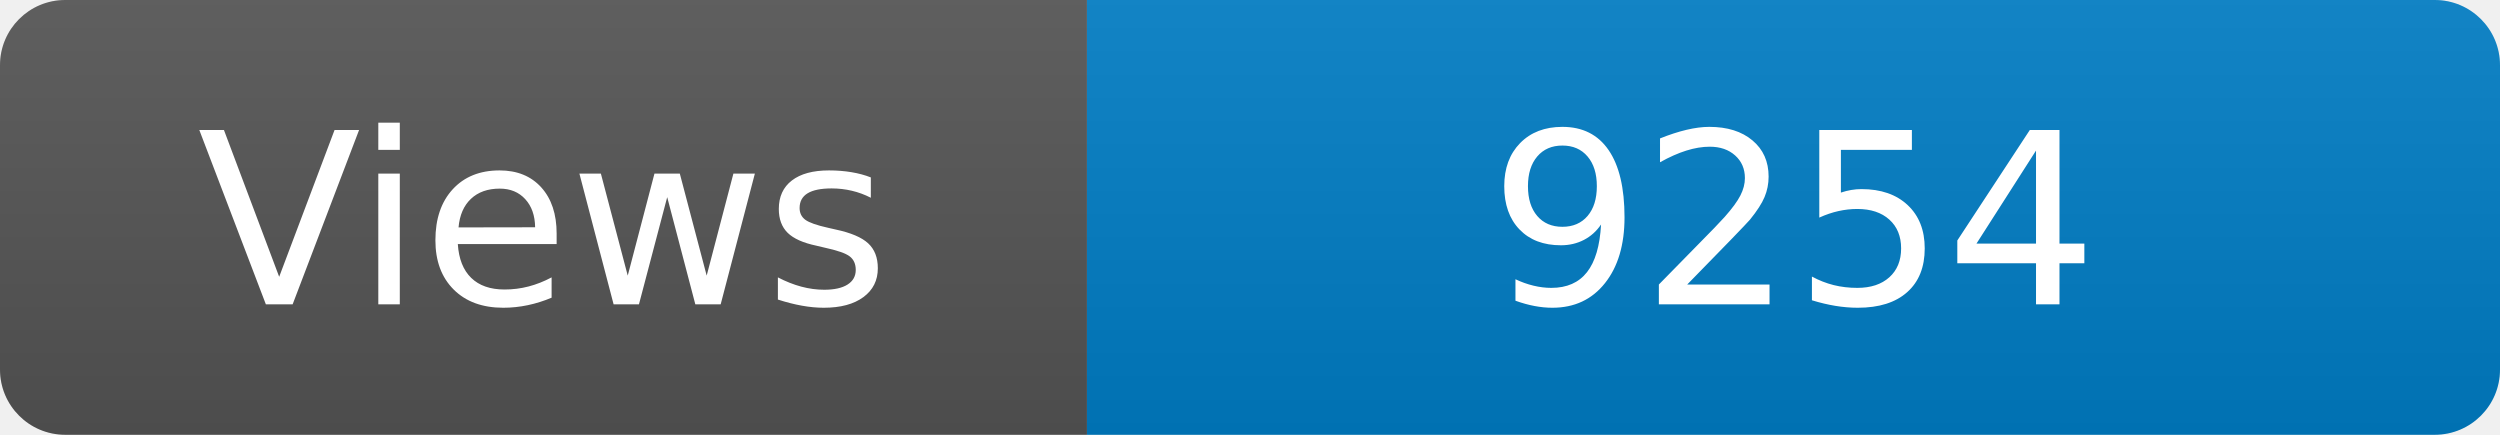
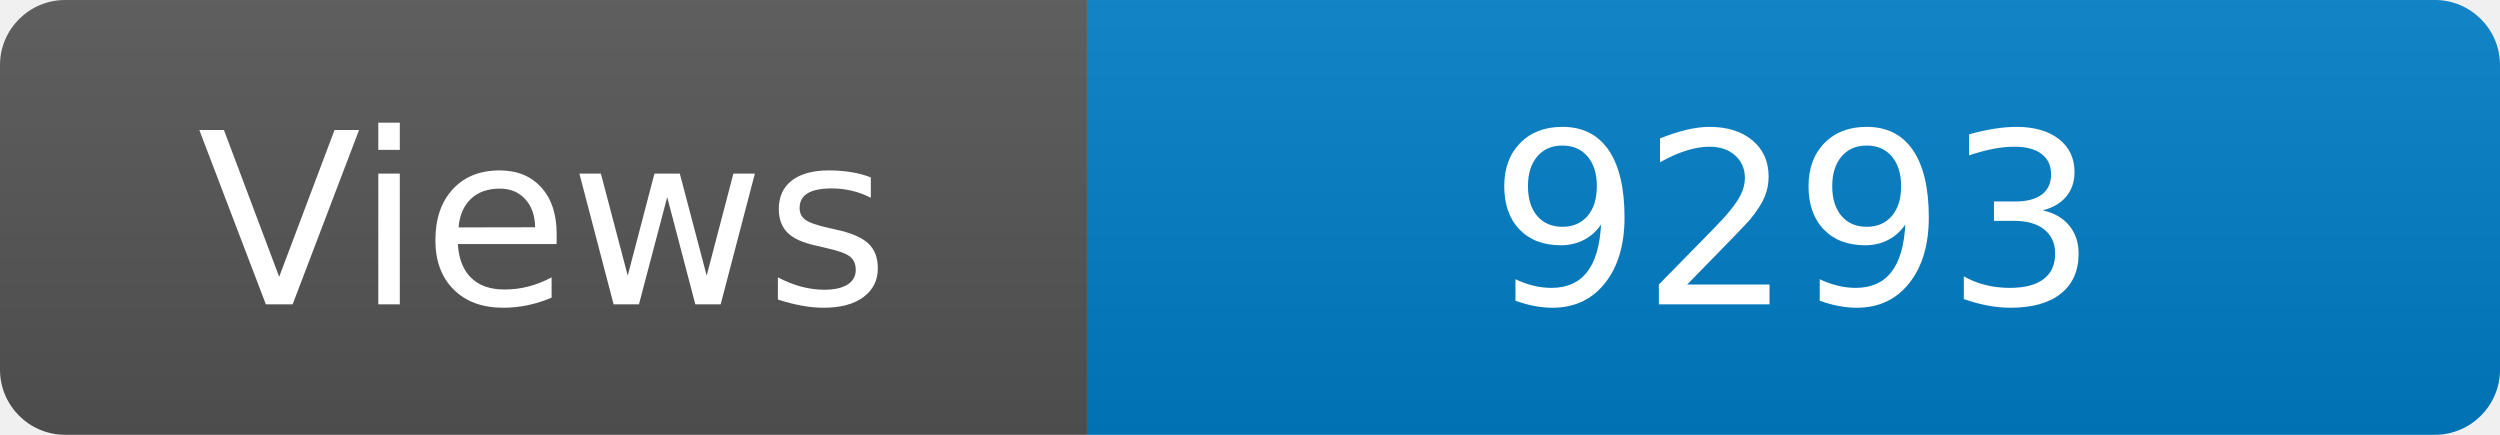
<svg xmlns="http://www.w3.org/2000/svg" width="115" height="20" role="img" aria-label="Maintained?: yes">
  <linearGradient id="s" x2="0" y2="100%">
    <stop offset="0" stop-color="#bbb" stop-opacity=".1" />
    <stop offset="1" stop-opacity=".1" />
  </linearGradient>
  <clipPath id="r">
    <rect width="115" height="20" rx="3" fill="#fff" />
  </clipPath>
  <g clip-path="url(#r)">
    <rect width="50" height="20" fill="#555" />
    <rect x="50" width="160" height="20" fill="#007ec6" />
    <rect width="115" height="20" fill="url(#s)" />
  </g>
  <g fill="#fff" text-anchor="middle" font-family="Verdana,Geneva,DejaVu Sans,sans-serif" font-size="110">
    <text x="250" y="140" transform="scale(.1)" fill="#fff">Views</text>
-     <text x="825" y="140" transform="scale(.1)" fill="#fff">9254</text>
+     <text x="825" y="140" transform="scale(.1)" fill="#fff">9293</text>
  </g>
</svg>
